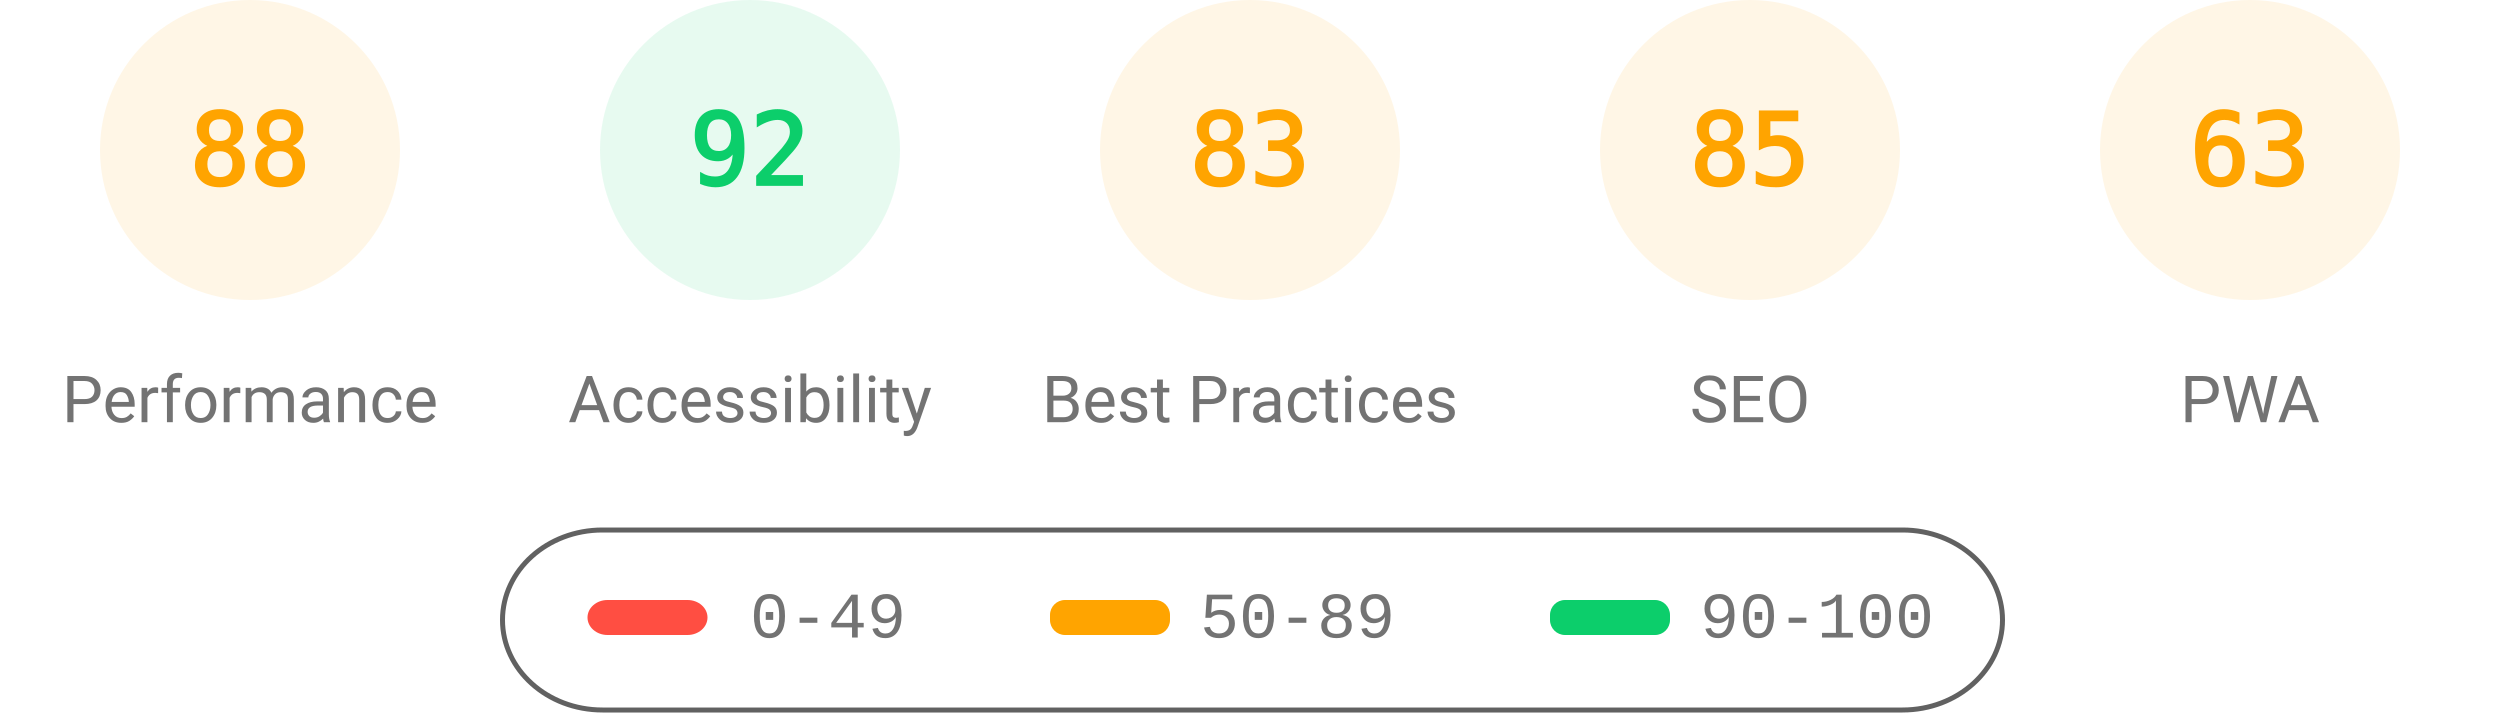
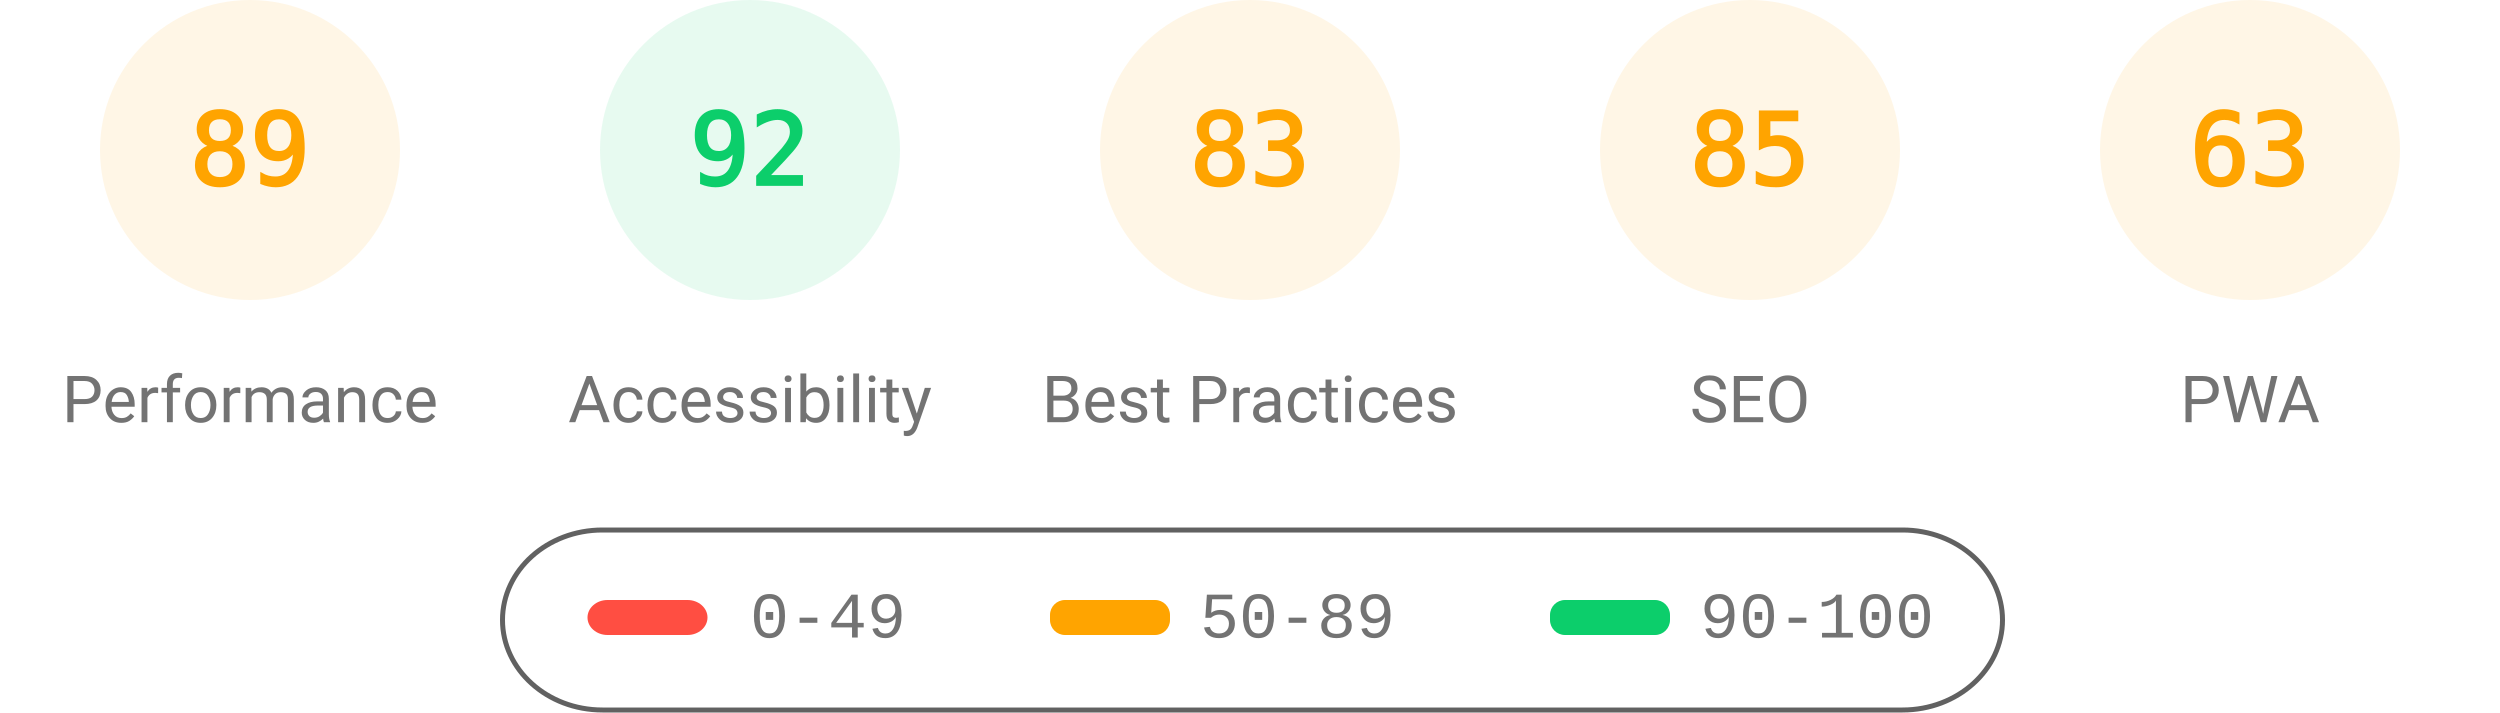
<svg xmlns="http://www.w3.org/2000/svg" fill="none" width="1000" height="285">
  <style>.gauge-base{opacity:.1}.gauge-arc{fill:none;animation-delay:250ms;stroke-linecap:round;transform:rotate(-90deg);transform-origin:100px 60px;animation:load-gauge 1s ease forwards}.guage-text{font-size:40px;font-family:monospace;text-align:center}.guage-red{color:#ff4e42;fill:#ff4e42;stroke:#ff4e42}.guage-orange{color:#ffa400;fill:#ffa400;stroke:#ffa400}.guage-green{color:#0cce6b;fill:#0cce6b;stroke:#0cce6b}.guage-undefined{color:#5c5c5c;fill:#5c5c5c;stroke:#5c5c5c}.guage-title{color:#737373;fill:#737373;stroke:none;font-size:26px;line-height:26px;font-family:Roboto,Halvetica,Arial,sans-serif}@keyframes load-gauge{from{stroke-dasharray:0 352.858}}</style>
  <svg class="guage-div guage-perf guage-orange" viewBox="0 0 200 200" width="200" height="200">
    <circle class="gauge-base" r="56" cx="100" cy="60" stroke-width="8" />
-     <circle class="gauge-arc guage-arc-1" r="56" cx="100" cy="60" stroke-width="8" style="stroke-dasharray:309.635,351.858" />
-     <text class="guage-text" x="100" y="60" alignment-baseline="central" dominant-baseline="central" text-anchor="middle">88</text>
+     <circle class="gauge-arc guage-arc-1" r="56" cx="100" cy="60" stroke-width="8" style="stroke-dasharray:313.154,351.858" />
+     <text class="guage-text" x="100" y="60" alignment-baseline="central" dominant-baseline="central" text-anchor="middle">89</text>
    <text class="guage-title" x="100" y="160" alignment-baseline="central" dominant-baseline="central" text-anchor="middle">Performance</text>
  </svg>
  <svg class="guage-div guage-acc guage-green" viewBox="0 0 200 200" width="200" height="200" x="200">
    <circle class="gauge-base" r="56" cx="100" cy="60" stroke-width="8" />
    <circle class="gauge-arc guage-arc-2" r="56" cx="100" cy="60" stroke-width="8" style="stroke-dasharray:323.709,351.858" />
    <text class="guage-text" x="100" y="60" alignment-baseline="central" dominant-baseline="central" text-anchor="middle">92</text>
    <text class="guage-title" x="100" y="160" alignment-baseline="central" dominant-baseline="central" text-anchor="middle">Accessibility</text>
  </svg>
  <svg class="guage-div guage-best guage-orange" viewBox="0 0 200 200" width="200" height="200" x="400">
    <circle class="gauge-base" r="56" cx="100" cy="60" stroke-width="8" />
    <circle class="gauge-arc guage-arc-3" r="56" cx="100" cy="60" stroke-width="8" style="stroke-dasharray:292.042,351.858" />
    <text class="guage-text" x="100" y="60" alignment-baseline="central" dominant-baseline="central" text-anchor="middle">83</text>
    <text class="guage-title" x="100" y="160" alignment-baseline="central" dominant-baseline="central" text-anchor="middle">Best Practices</text>
  </svg>
  <svg class="guage-div guage-seo guage-orange" viewBox="0 0 200 200" width="200" height="200" x="600">
    <circle class="gauge-base" r="56" cx="100" cy="60" stroke-width="8" />
    <circle class="gauge-arc guage-arc-4" r="56" cx="100" cy="60" stroke-width="8" style="stroke-dasharray:299.079,351.858" />
    <text class="guage-text" x="100" y="60" alignment-baseline="central" dominant-baseline="central" text-anchor="middle">85</text>
    <text class="guage-title" x="100" y="160" alignment-baseline="central" dominant-baseline="central" text-anchor="middle">SEO</text>
  </svg>
  <svg class="guage-div guage-pwa guage-orange" viewBox="0 0 200 200" width="200" height="200" x="800">
    <circle class="gauge-base" r="56" cx="100" cy="60" stroke-width="8" />
    <circle class="gauge-arc guage-arc-4" r="56" cx="100" cy="60" stroke-width="8" style="stroke-dasharray:221.671,351.858" />
    <text class="guage-text" x="100" y="60" alignment-baseline="central" dominant-baseline="central" text-anchor="middle">63</text>
    <text class="guage-title" x="100" y="160" alignment-baseline="central" dominant-baseline="central" text-anchor="middle">PWA</text>
  </svg>
  <svg width="604" height="76" x="200" y="210">
    <path fill="none" id="canvas_background" d="M-1-1h604v80H-1z" />
    <rect fill-opacity="0" stroke="#616161" stroke-width="2" rx="40" id="svg_2" height="72" width="600" y="2" x="1" fill="#000" />
    <rect stroke="#000" rx="8" id="svg_3" height="14" width="48" y="30" x="35" stroke-opacity="null" stroke-width="0" fill="#ff4e42" />
    <rect stroke="#000" rx="6" id="svg_4" height="14" width="48" y="30" x="220" stroke-opacity="null" stroke-width="0" fill="#ffa400" />
    <rect stroke="#000" rx="6" id="svg_5" height="14" width="48" y="30" x="420" stroke-opacity="null" stroke-width="0" fill="#0cce6b" />
    <text xml:space="preserve" text-anchor="start" font-family="'Courier New', Courier, monospace" font-size="26" id="svg_6" y="45" x="100" stroke-opacity="null" stroke-width="0" stroke="#000" fill="#737373">0-49</text>
    <text xml:space="preserve" text-anchor="start" font-family="'Courier New', Courier, monospace" font-size="26" id="svg_7" y="45" x="280" stroke-opacity="null" stroke-width="0" stroke="#000" fill="#737373">50-89</text>
    <text xml:space="preserve" text-anchor="start" font-family="'Courier New', Courier, monospace" font-size="26" id="svg_8" y="45" x="480" stroke-opacity="null" stroke-width="0" stroke="#000" fill="#737373">90-100</text>
  </svg>
</svg>
